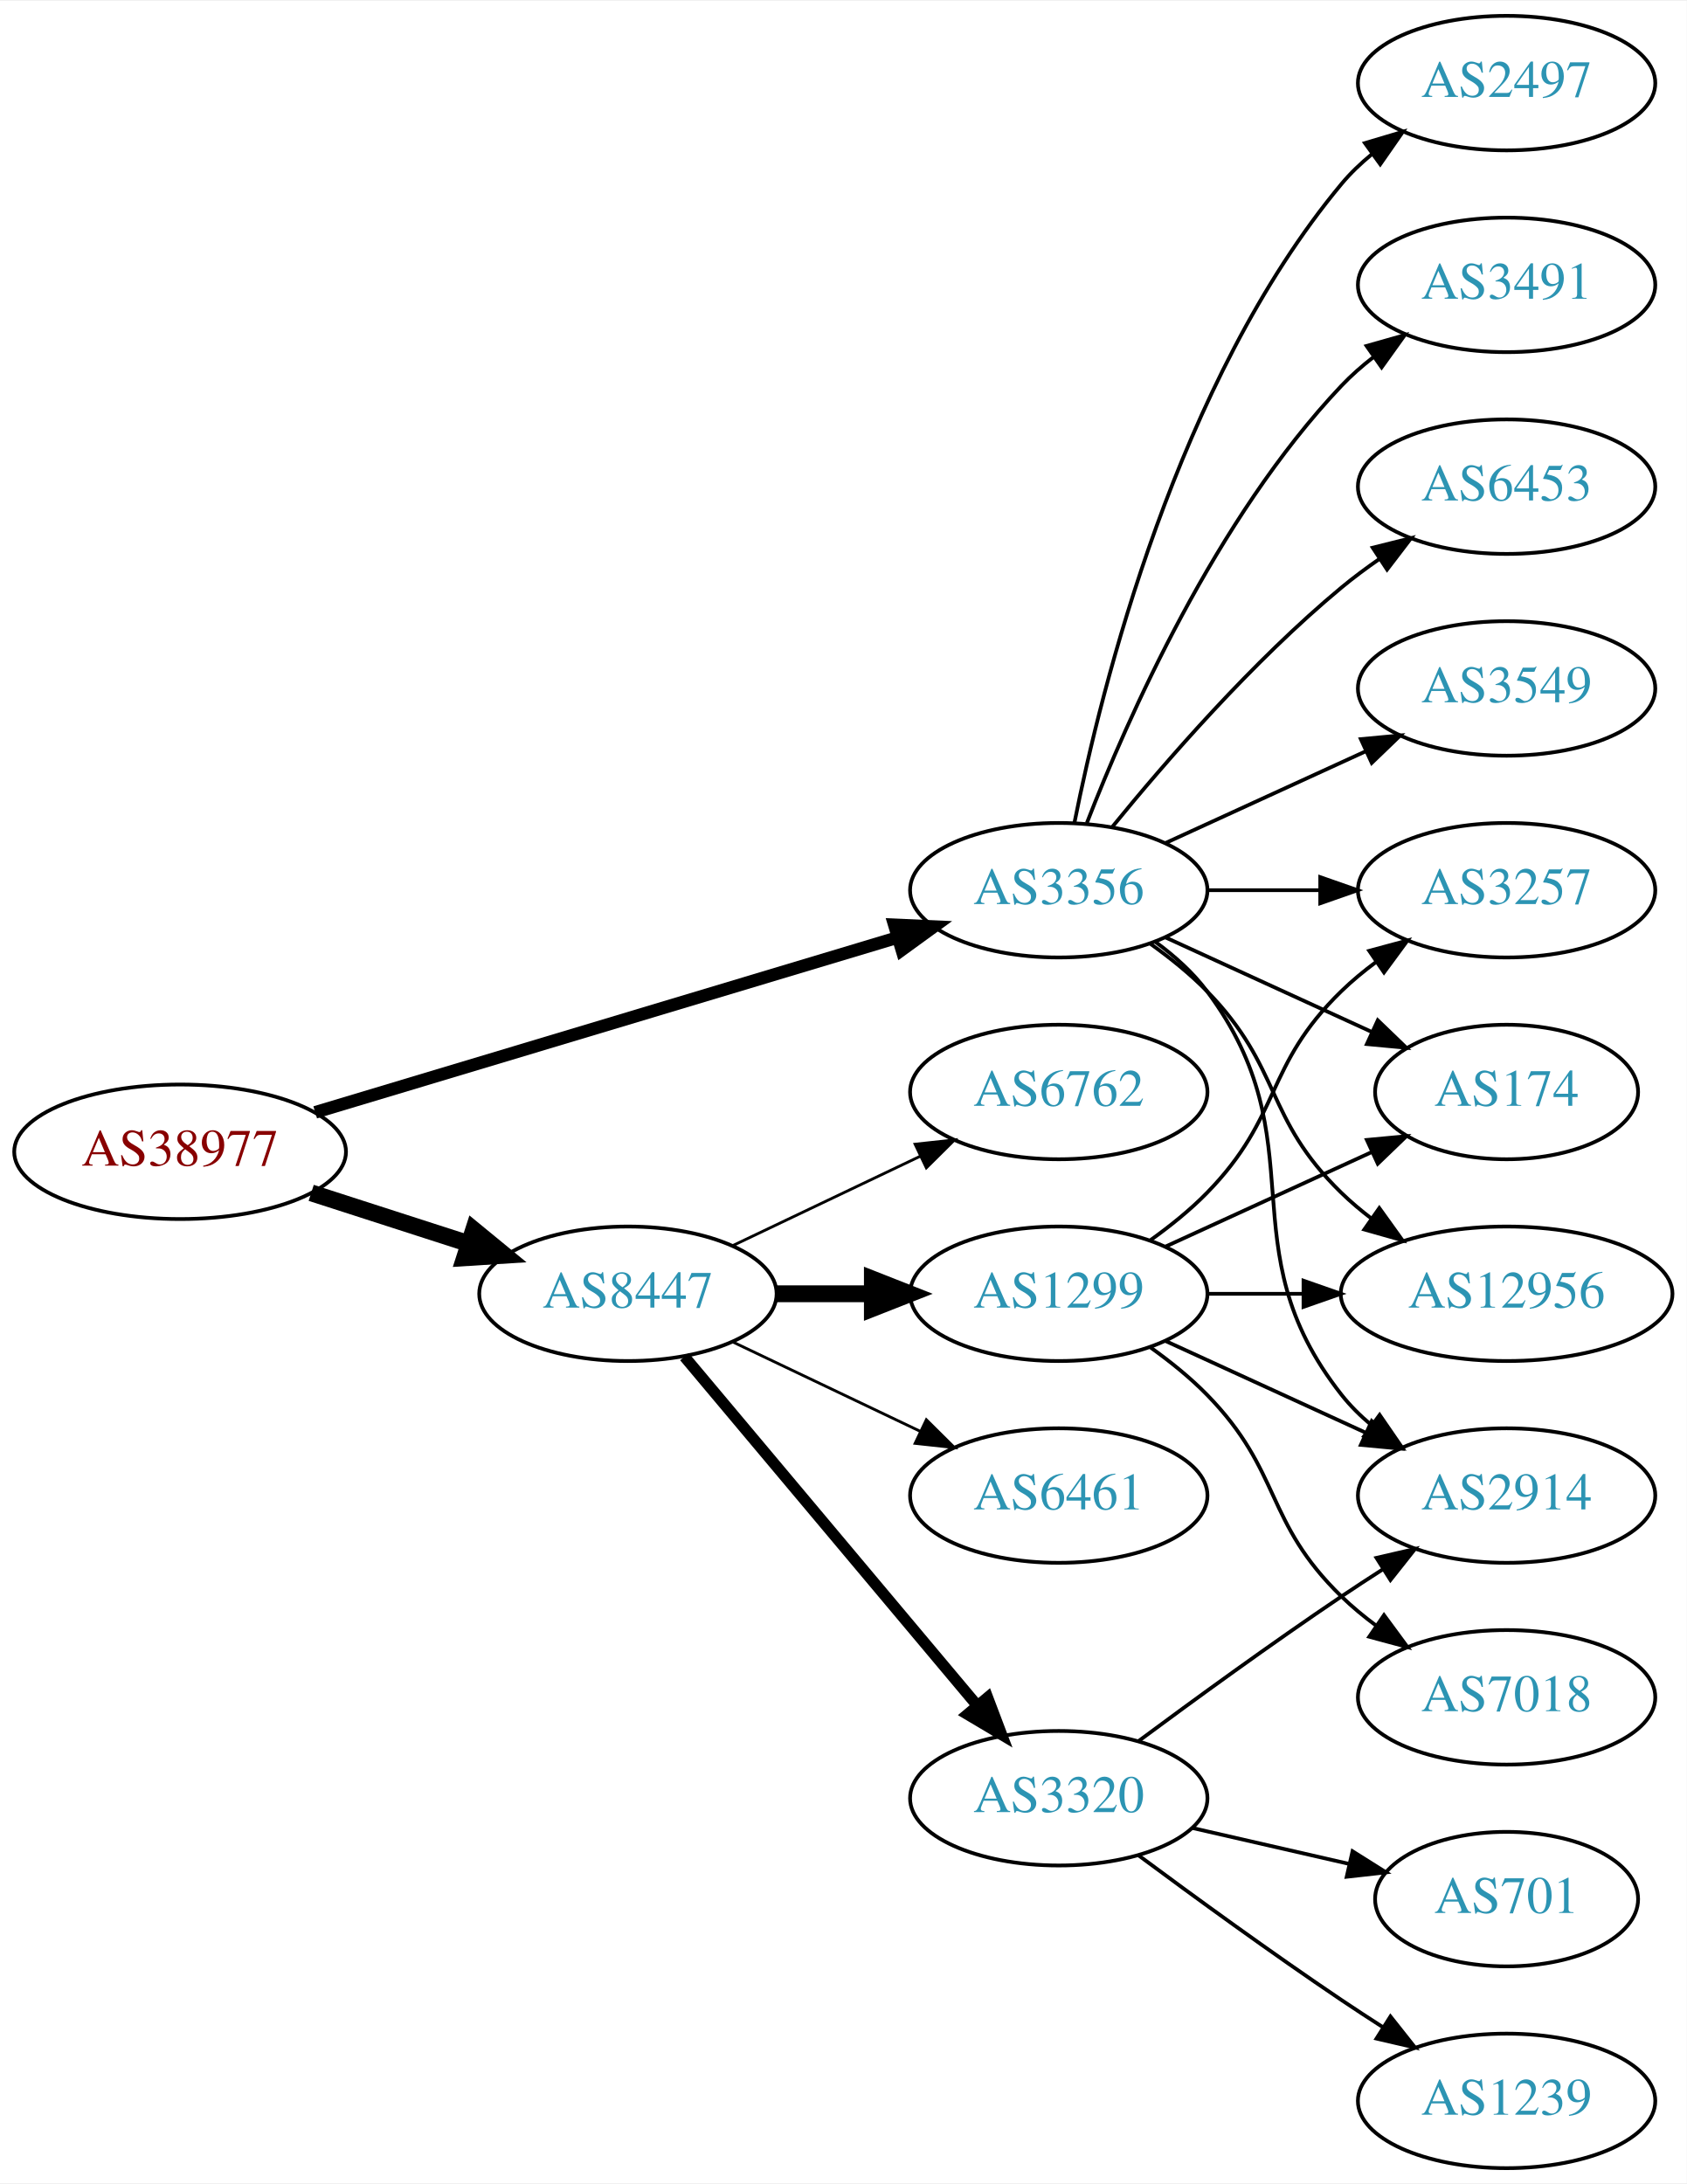
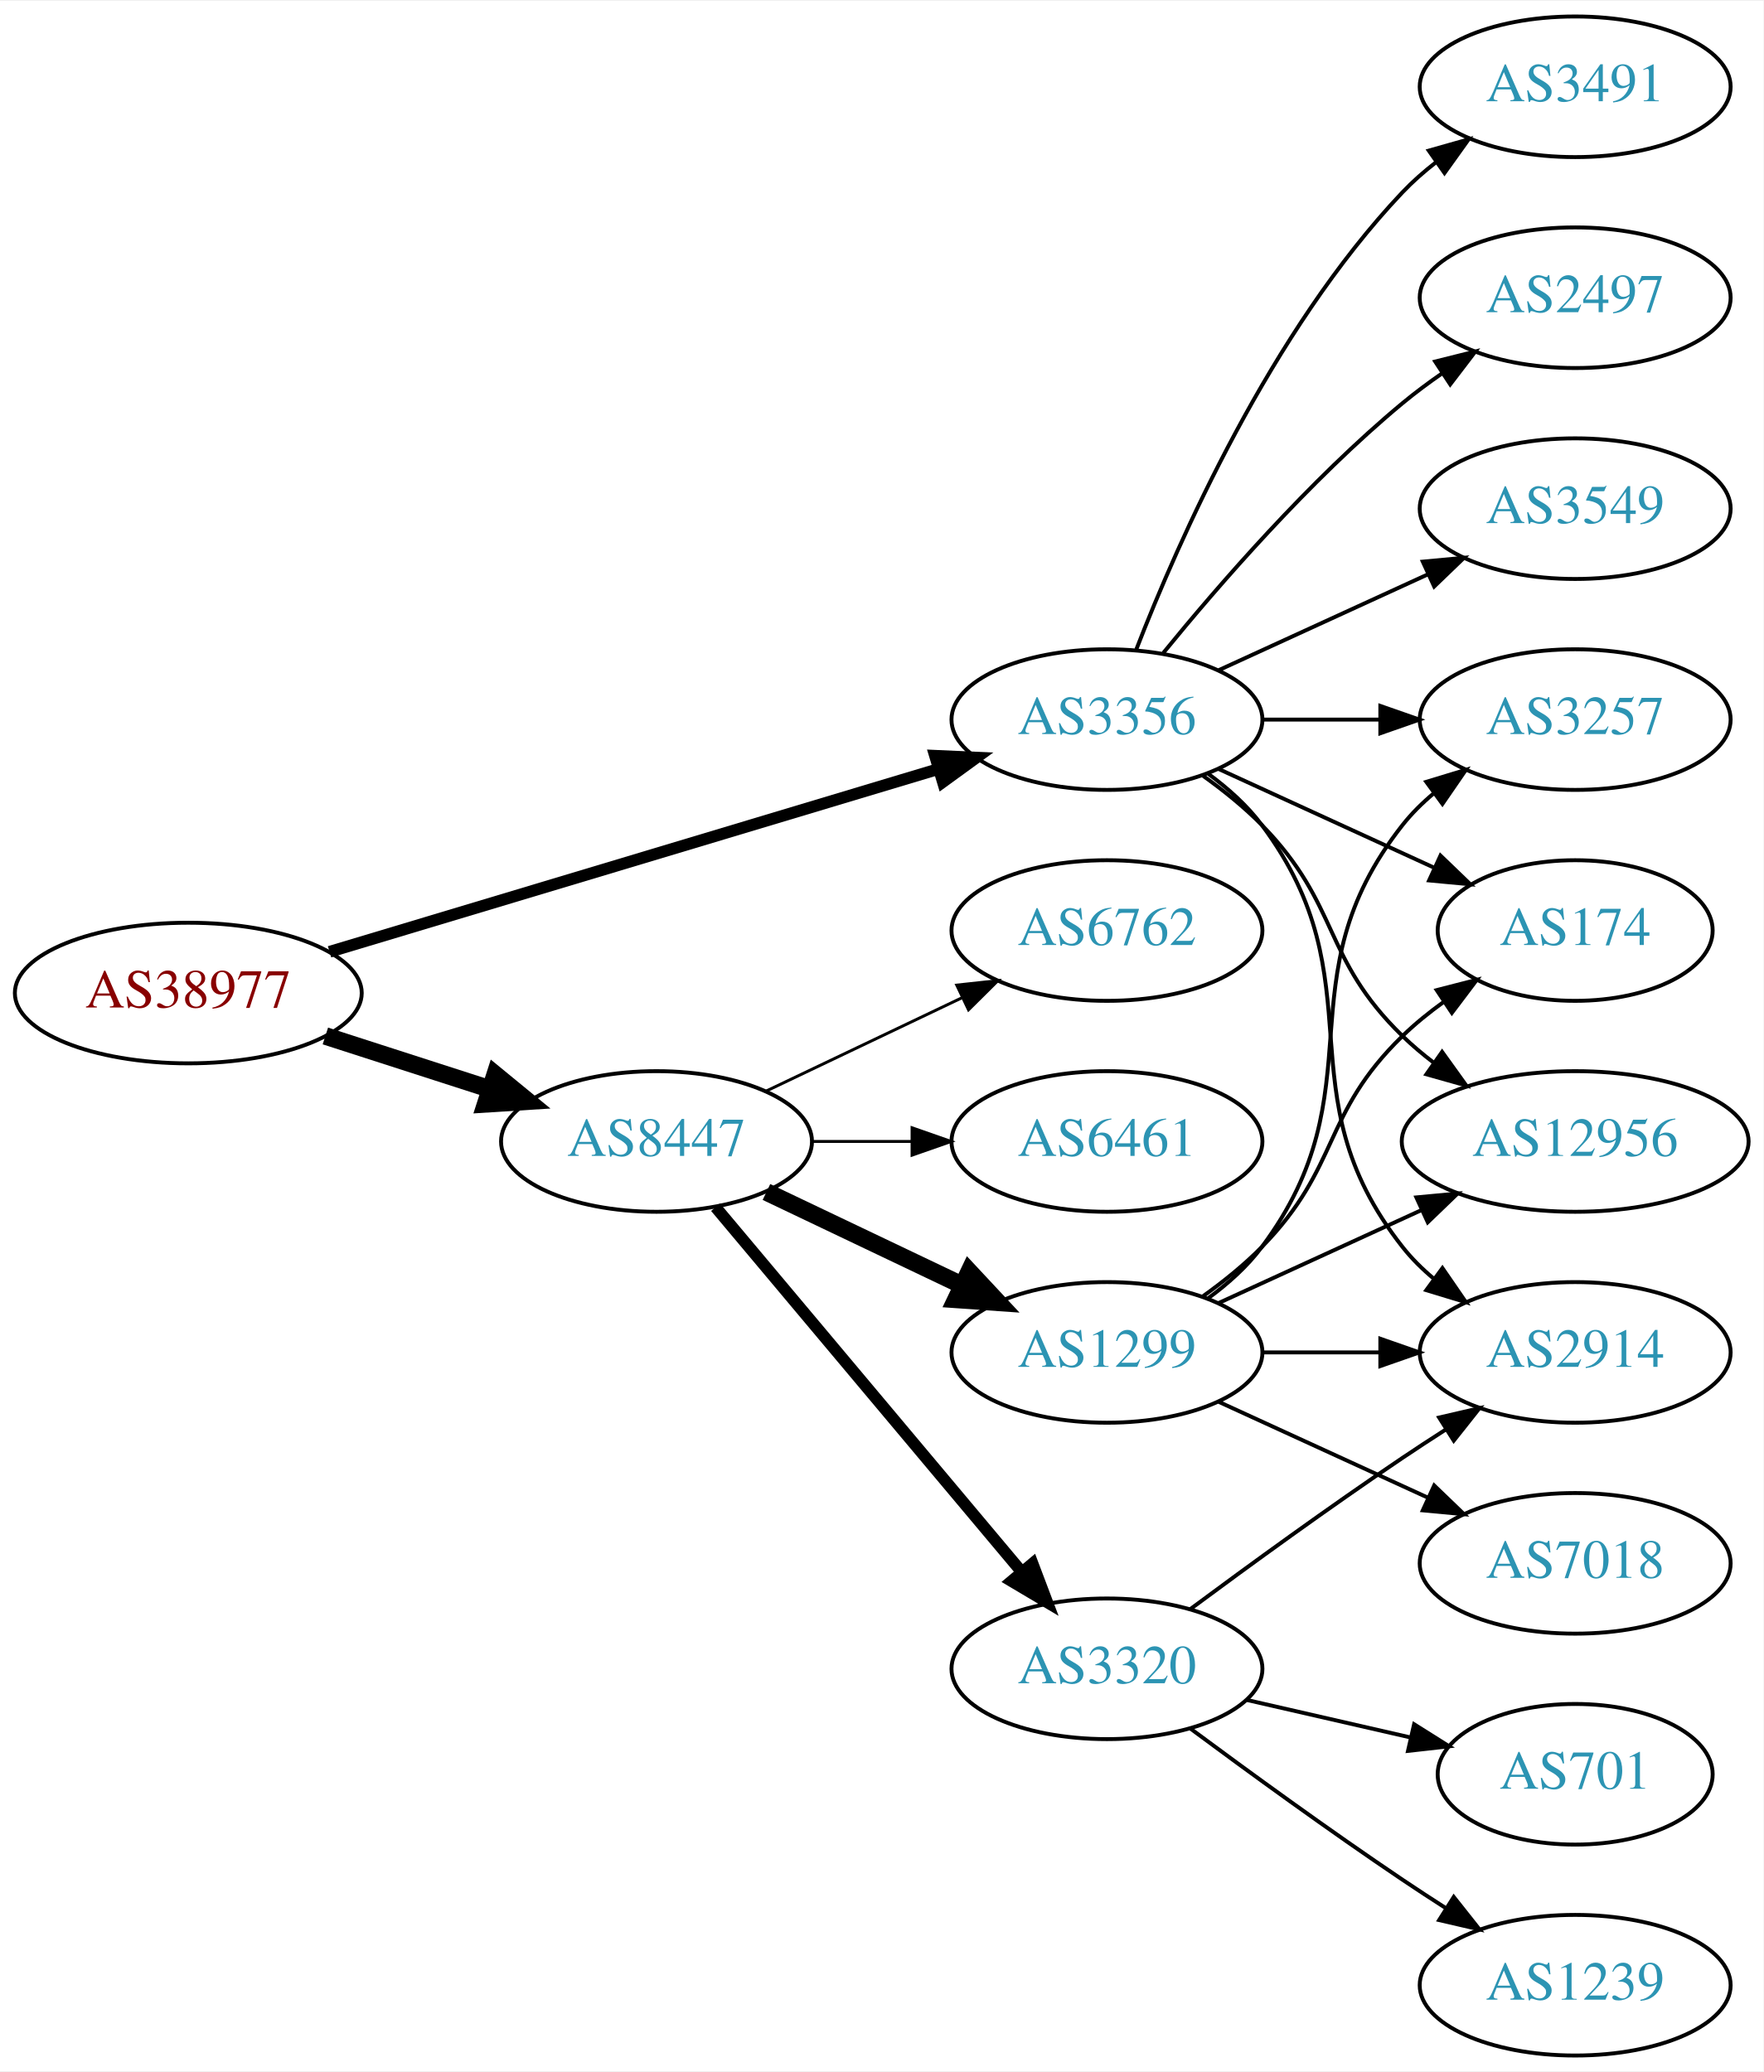
- <svg xmlns="http://www.w3.org/2000/svg" xmlns:xlink="http://www.w3.org/1999/xlink" width="451pt" height="584pt" viewBox="0.00 0.00 451.37 584.00">
-   <g id="graph0" class="graph" transform="scale(1 1) rotate(0) translate(4 580)">
-     <polygon fill="white" stroke="none" points="-4,4 -4,-580 447.37,-580 447.37,4 -4,4" />
+ <svg xmlns="http://www.w3.org/2000/svg" xmlns:xlink="http://www.w3.org/1999/xlink" width="451pt" height="530pt" viewBox="0.00 0.00 451.37 530.00">
+   <g id="graph0" class="graph" transform="scale(1 1) rotate(0) translate(4 526)">
+     <polygon fill="white" stroke="none" points="-4,4 -4,-526 447.37,-526 447.37,4 -4,4" />
    <g id="node1" class="node">
      <g id="a_node1">
        <a xlink:href="/asn/38977" xlink:title="AS38977 ~ Silhouette International Schmied AG [AT]">
          <ellipse fill="#ffffff" stroke="black" cx="44.196" cy="-272" rx="44.393" ry="18" />
          <text text-anchor="middle" x="44.196" y="-268.3" font-family="Times,serif" font-size="14.00" fill="#880000">AS38977</text>
        </a>
      </g>
    </g>
    <g id="node2" class="node">
      <g id="a_node2">
        <a xlink:href="/asn/3356" xlink:title="AS3356 ~ Level 3 Parent, LLC [US]">
          <ellipse fill="#ffffff" stroke="black" cx="279.332" cy="-342" rx="39.794" ry="18" />
          <text text-anchor="middle" x="279.332" y="-338.3" font-family="Times,serif" font-size="14.00" fill="#2c94b3">AS3356</text>
        </a>
      </g>
    </g>
    <g id="edge1" class="edge">
-       <path fill="none" stroke="black" stroke-width="3.375" d="M80.351,-282.555C122.097,-295.09 191.667,-315.979 236.241,-329.362" />
-       <polygon fill="black" stroke="black" stroke-width="3.375" points="235.318,-332.739 245.902,-332.263 237.331,-326.035 235.318,-332.739" />
+       <path fill="none" stroke="black" stroke-width="3" d="M80.351,-282.555C122.097,-295.09 191.667,-315.979 236.241,-329.362" />
+       <polygon fill="black" stroke="black" stroke-width="3" points="235.318,-332.739 245.902,-332.263 237.331,-326.035 235.318,-332.739" />
    </g>
    <g id="node3" class="node">
      <g id="a_node3">
        <a xlink:href="/asn/8447" xlink:title="AS8447 ~ A1 Telekom Austria AG [AT]">
          <ellipse fill="#ffffff" stroke="black" cx="164.039" cy="-234" rx="39.794" ry="18" />
          <text text-anchor="middle" x="164.039" y="-230.3" font-family="Times,serif" font-size="14.00" fill="#2c94b3">AS8447</text>
        </a>
      </g>
    </g>
    <g id="edge2" class="edge">
      <path fill="none" stroke="black" stroke-width="4.5" d="M79.281,-261.009C92.409,-256.776 107.55,-251.893 121.318,-247.454" />
      <polygon fill="black" stroke="black" stroke-width="4.5" points="122.743,-251.131 131.052,-244.315 120.326,-243.636 122.743,-251.131" />
    </g>
    <g id="node4" class="node">
      <g id="a_node4">
-         <a xlink:href="/asn/174" xlink:title="AS174 ~ Cogent Communications [US]">
-           <ellipse fill="#ffffff" stroke="black" cx="399.174" cy="-288" rx="35.194" ry="18" />
-           <text text-anchor="middle" x="399.174" y="-284.3" font-family="Times,serif" font-size="14.00" fill="#2c94b3">AS174</text>
+         <a xlink:href="/asn/3257" xlink:title="AS3257 ~ GTT [DE]">
+           <ellipse fill="#ffffff" stroke="black" cx="399.174" cy="-342" rx="39.794" ry="18" />
+           <text text-anchor="middle" x="399.174" y="-338.3" font-family="Times,serif" font-size="14.00" fill="#2c94b3">AS3257</text>
        </a>
      </g>
    </g>
    <g id="edge3" class="edge">
-       <path fill="none" stroke="black" d="M307.96,-329.339C324.377,-321.817 345.358,-312.202 362.955,-304.139" />
-       <polygon fill="black" stroke="black" points="364.7,-307.189 372.332,-299.842 361.783,-300.826 364.7,-307.189" />
+       <path fill="none" stroke="black" d="M319.244,-342C328.798,-342 339.147,-342 349.11,-342" />
+       <polygon fill="black" stroke="black" points="349.302,-345.5 359.302,-342 349.302,-338.5 349.302,-345.5" />
    </g>
    <g id="node5" class="node">
      <g id="a_node5">
-         <a xlink:href="/asn/6453" xlink:title="AS6453 ~ TATA COMMUNICATIONS (AMERICA) INC [US]">
-           <ellipse fill="#ffffff" stroke="black" cx="399.174" cy="-450" rx="39.794" ry="18" />
-           <text text-anchor="middle" x="399.174" y="-446.3" font-family="Times,serif" font-size="14.00" fill="#2c94b3">AS6453</text>
+         <a xlink:href="/asn/2914" xlink:title="AS2914 ~ NTT America, Inc. [US]">
+           <ellipse fill="#ffffff" stroke="black" cx="399.174" cy="-180" rx="39.794" ry="18" />
+           <text text-anchor="middle" x="399.174" y="-176.3" font-family="Times,serif" font-size="14.00" fill="#2c94b3">AS2914</text>
        </a>
      </g>
    </g>
    <g id="edge4" class="edge">
-       <path fill="none" stroke="black" d="M293.751,-359.065C307.865,-376.375 331.28,-403.345 354.978,-423 358.194,-425.668 361.695,-428.27 365.265,-430.741" />
-       <polygon fill="black" stroke="black" points="363.343,-433.666 373.622,-436.236 367.189,-427.817 363.343,-433.666" />
+       <path fill="none" stroke="black" d="M305.262,-328.118C310.338,-324.389 315.256,-319.984 318.978,-315 349.249,-274.458 323.679,-246.754 354.978,-207 357.303,-204.047 360.047,-201.33 363.006,-198.853" />
+       <polygon fill="black" stroke="black" points="365.199,-201.585 371.203,-192.855 361.065,-195.936 365.199,-201.585" />
    </g>
    <g id="node6" class="node">
      <g id="a_node6">
        <a xlink:href="/asn/3549" xlink:title="AS3549 ~ Level 3 Parent, LLC [US]">
          <ellipse fill="#ffffff" stroke="black" cx="399.174" cy="-396" rx="39.794" ry="18" />
          <text text-anchor="middle" x="399.174" y="-392.3" font-family="Times,serif" font-size="14.00" fill="#2c94b3">AS3549</text>
        </a>
      </g>
    </g>
    <g id="edge5" class="edge">
      <path fill="none" stroke="black" d="M307.96,-354.661C323.917,-361.973 344.188,-371.261 361.471,-379.181" />
      <polygon fill="black" stroke="black" points="360.169,-382.435 370.718,-383.419 363.085,-376.071 360.169,-382.435" />
    </g>
    <g id="node7" class="node">
      <g id="a_node7">
+         <a xlink:href="/asn/174" xlink:title="AS174 ~ Cogent Communications [US]">
+           <ellipse fill="#ffffff" stroke="black" cx="399.174" cy="-288" rx="35.194" ry="18" />
+           <text text-anchor="middle" x="399.174" y="-284.3" font-family="Times,serif" font-size="14.00" fill="#2c94b3">AS174</text>
+         </a>
+       </g>
+     </g>
+     <g id="edge6" class="edge">
+       <path fill="none" stroke="black" d="M307.96,-329.339C324.377,-321.817 345.358,-312.202 362.955,-304.139" />
+       <polygon fill="black" stroke="black" points="364.7,-307.189 372.332,-299.842 361.783,-300.826 364.7,-307.189" />
+     </g>
+     <g id="node8" class="node">
+       <g id="a_node8">
        <a xlink:href="/asn/12956" xlink:title="AS12956 ~ TELXIUS [ES]">
          <ellipse fill="#ffffff" stroke="black" cx="399.174" cy="-234" rx="44.393" ry="18" />
          <text text-anchor="middle" x="399.174" y="-230.3" font-family="Times,serif" font-size="14.00" fill="#2c94b3">AS12956</text>
        </a>
      </g>
    </g>
-     <g id="edge6" class="edge">
+     <g id="edge7" class="edge">
      <path fill="none" stroke="black" d="M303.926,-327.611C309.182,-323.852 314.513,-319.563 318.978,-315 339.151,-294.383 334.285,-281.094 354.978,-261 357.464,-258.586 360.202,-256.278 363.055,-254.1" />
      <polygon fill="black" stroke="black" points="365.11,-256.934 371.291,-248.329 361.092,-251.202 365.11,-256.934" />
    </g>
-     <g id="node8" class="node">
-       <g id="a_node8">
-         <a xlink:href="/asn/3257" xlink:title="AS3257 ~ GTT [DE]">
-           <ellipse fill="#ffffff" stroke="black" cx="399.174" cy="-342" rx="39.794" ry="18" />
-           <text text-anchor="middle" x="399.174" y="-338.3" font-family="Times,serif" font-size="14.00" fill="#2c94b3">AS3257</text>
-         </a>
-       </g>
-     </g>
-     <g id="edge7" class="edge">
-       <path fill="none" stroke="black" d="M319.244,-342C328.798,-342 339.147,-342 349.11,-342" />
-       <polygon fill="black" stroke="black" points="349.302,-345.5 359.302,-342 349.302,-338.5 349.302,-345.5" />
-     </g>
    <g id="node9" class="node">
      <g id="a_node9">
-         <a xlink:href="/asn/2497" xlink:title="AS2497 ~ Internet Initiative Japan Inc. [JP]">
-           <ellipse fill="#ffffff" stroke="black" cx="399.174" cy="-558" rx="39.794" ry="18" />
-           <text text-anchor="middle" x="399.174" y="-554.3" font-family="Times,serif" font-size="14.00" fill="#2c94b3">AS2497</text>
-         </a>
-       </g>
-     </g>
-     <g id="edge8" class="edge">
-       <path fill="none" stroke="black" d="M283.53,-360.073C290.694,-396.141 310.968,-478.125 354.978,-531 357.383,-533.889 360.179,-536.563 363.172,-539.013" />
-       <polygon fill="black" stroke="black" points="361.26,-541.95 371.415,-544.973 365.361,-536.277 361.26,-541.95" />
-     </g>
-     <g id="node10" class="node">
-       <g id="a_node10">
        <a xlink:href="/asn/3491" xlink:title="AS3491 ~ PCCW Global, Inc. [US]">
          <ellipse fill="#ffffff" stroke="black" cx="399.174" cy="-504" rx="39.794" ry="18" />
          <text text-anchor="middle" x="399.174" y="-500.3" font-family="Times,serif" font-size="14.00" fill="#2c94b3">AS3491</text>
        </a>
      </g>
    </g>
-     <g id="edge9" class="edge">
+     <g id="edge8" class="edge">
      <path fill="none" stroke="black" d="M286.855,-359.994C297.605,-387.728 321.262,-441.429 354.978,-477 357.564,-479.728 360.481,-482.294 363.55,-484.677" />
      <polygon fill="black" stroke="black" points="361.704,-487.658 371.898,-490.543 365.728,-481.93 361.704,-487.658" />
    </g>
+     <g id="node10" class="node">
+       <g id="a_node10">
+         <a xlink:href="/asn/2497" xlink:title="AS2497 ~ Internet Initiative Japan Inc. [JP]">
+           <ellipse fill="#ffffff" stroke="black" cx="399.174" cy="-450" rx="39.794" ry="18" />
+           <text text-anchor="middle" x="399.174" y="-446.3" font-family="Times,serif" font-size="14.00" fill="#2c94b3">AS2497</text>
+         </a>
+       </g>
+     </g>
+     <g id="edge9" class="edge">
+       <path fill="none" stroke="black" d="M293.751,-359.065C307.865,-376.375 331.28,-403.345 354.978,-423 358.194,-425.668 361.695,-428.27 365.265,-430.741" />
+       <polygon fill="black" stroke="black" points="363.343,-433.666 373.622,-436.236 367.189,-427.817 363.343,-433.666" />
+     </g>
    <g id="node11" class="node">
      <g id="a_node11">
-         <a xlink:href="/asn/2914" xlink:title="AS2914 ~ NTT America, Inc. [US]">
-           <ellipse fill="#ffffff" stroke="black" cx="399.174" cy="-180" rx="39.794" ry="18" />
-           <text text-anchor="middle" x="399.174" y="-176.3" font-family="Times,serif" font-size="14.00" fill="#2c94b3">AS2914</text>
+         <a xlink:href="/asn/1299" xlink:title="AS1299 ~ Telia Carrier [EU]">
+           <ellipse fill="#ffffff" stroke="black" cx="279.332" cy="-180" rx="39.794" ry="18" />
+           <text text-anchor="middle" x="279.332" y="-176.3" font-family="Times,serif" font-size="14.00" fill="#2c94b3">AS1299</text>
        </a>
      </g>
    </g>
    <g id="edge10" class="edge">
-       <path fill="none" stroke="black" d="M305.262,-328.118C310.338,-324.389 315.256,-319.984 318.978,-315 349.249,-274.458 323.679,-246.754 354.978,-207 357.303,-204.047 360.047,-201.33 363.006,-198.853" />
-       <polygon fill="black" stroke="black" points="365.199,-201.585 371.203,-192.855 361.065,-195.936 365.199,-201.585" />
+       <path fill="none" stroke="black" stroke-width="4.5" d="M192.175,-221.066C207.169,-213.919 225.99,-204.948 242.213,-197.215" />
+       <polygon fill="black" stroke="black" stroke-width="4.5" points="244.084,-200.686 251.417,-192.829 240.695,-193.577 244.084,-200.686" />
    </g>
    <g id="node12" class="node">
      <g id="a_node12">
-         <a xlink:href="/asn/1299" xlink:title="AS1299 ~ Telia Carrier [EU]">
-           <ellipse fill="#ffffff" stroke="black" cx="279.332" cy="-234" rx="39.794" ry="18" />
-           <text text-anchor="middle" x="279.332" y="-230.3" font-family="Times,serif" font-size="14.00" fill="#2c94b3">AS1299</text>
+         <a xlink:href="/asn/3320" xlink:title="AS3320 ~ DTAG [DE]">
+           <ellipse fill="#ffffff" stroke="black" cx="279.332" cy="-99" rx="39.794" ry="18" />
+           <text text-anchor="middle" x="279.332" y="-95.3" font-family="Times,serif" font-size="14.00" fill="#2c94b3">AS3320</text>
        </a>
      </g>
    </g>
    <g id="edge11" class="edge">
-       <path fill="none" stroke="black" stroke-width="4.5" d="M203.711,-234C211.914,-234 220.678,-234 229.21,-234" />
-       <polygon fill="black" stroke="black" stroke-width="4.5" points="229.449,-237.938 239.449,-234 229.449,-230.063 229.449,-237.938" />
+       <path fill="none" stroke="black" stroke-width="3" d="M179.158,-217.175C198.833,-193.731 234.637,-151.066 257.415,-123.924" />
+       <polygon fill="black" stroke="black" stroke-width="3" points="260.287,-125.947 264.034,-116.037 254.925,-121.447 260.287,-125.947" />
    </g>
    <g id="node13" class="node">
      <g id="a_node13">
        <a xlink:href="/asn/6762" xlink:title="AS6762 ~ TELECOM ITALIA SPARKLE S.p.A. [IT]">
          <ellipse fill="#ffffff" stroke="black" cx="279.332" cy="-288" rx="39.794" ry="18" />
          <text text-anchor="middle" x="279.332" y="-284.3" font-family="Times,serif" font-size="14.00" fill="#2c94b3">AS6762</text>
        </a>
      </g>
    </g>
    <g id="edge12" class="edge">
      <path fill="none" stroke="black" stroke-width="0.75" d="M192.175,-246.934C207.169,-254.081 225.99,-263.052 242.213,-270.785" />
      <polygon fill="black" stroke="black" stroke-width="0.75" points="240.884,-274.028 251.417,-275.171 243.895,-267.709 240.884,-274.028" />
    </g>
    <g id="node14" class="node">
      <g id="a_node14">
-         <a xlink:href="/asn/3320" xlink:title="AS3320 ~ DTAG [DE]">
-           <ellipse fill="#ffffff" stroke="black" cx="279.332" cy="-99" rx="39.794" ry="18" />
-           <text text-anchor="middle" x="279.332" y="-95.3" font-family="Times,serif" font-size="14.00" fill="#2c94b3">AS3320</text>
+         <a xlink:href="/asn/6461" xlink:title="AS6461 ~ Zayo Bandwidth [US]">
+           <ellipse fill="#ffffff" stroke="black" cx="279.332" cy="-234" rx="39.794" ry="18" />
+           <text text-anchor="middle" x="279.332" y="-230.3" font-family="Times,serif" font-size="14.00" fill="#2c94b3">AS6461</text>
        </a>
      </g>
    </g>
    <g id="edge13" class="edge">
-       <path fill="none" stroke="black" stroke-width="3" d="M179.158,-217.175C198.833,-193.731 234.637,-151.066 257.415,-123.924" />
-       <polygon fill="black" stroke="black" stroke-width="3" points="260.287,-125.947 264.034,-116.037 254.925,-121.447 260.287,-125.947" />
+       <path fill="none" stroke="black" stroke-width="0.75" d="M203.711,-234C211.914,-234 220.678,-234 229.21,-234" />
+       <polygon fill="black" stroke="black" stroke-width="0.75" points="229.449,-237.5 239.449,-234 229.449,-230.5 229.449,-237.5" />
+     </g>
+     <g id="edge14" class="edge">
+       <path fill="none" stroke="black" d="M305.262,-193.882C310.338,-197.611 315.256,-202.016 318.978,-207 349.249,-247.542 323.679,-275.246 354.978,-315 357.303,-317.953 360.047,-320.67 363.006,-323.147" />
+       <polygon fill="black" stroke="black" points="361.065,-326.064 371.203,-329.145 365.199,-320.415 361.065,-326.064" />
+     </g>
+     <g id="edge15" class="edge">
+       <path fill="none" stroke="black" d="M319.244,-180C328.798,-180 339.147,-180 349.11,-180" />
+       <polygon fill="black" stroke="black" points="349.302,-183.5 359.302,-180 349.302,-176.5 349.302,-183.5" />
+     </g>
+     <g id="edge16" class="edge">
+       <path fill="none" stroke="black" d="M303.926,-194.389C309.182,-198.148 314.513,-202.437 318.978,-207 339.151,-227.617 334.285,-240.906 354.978,-261 358.206,-264.134 361.857,-267.089 365.635,-269.812" />
+       <polygon fill="black" stroke="black" points="363.732,-272.75 373.995,-275.383 367.614,-266.925 363.732,-272.75" />
+     </g>
+     <g id="edge17" class="edge">
+       <path fill="none" stroke="black" d="M307.96,-192.661C323.458,-199.762 343.025,-208.728 359.971,-216.494" />
+       <polygon fill="black" stroke="black" points="358.525,-219.681 369.074,-220.665 361.441,-213.317 358.525,-219.681" />
    </g>
    <g id="node15" class="node">
      <g id="a_node15">
-         <a xlink:href="/asn/6461" xlink:title="AS6461 ~ Zayo Bandwidth [US]">
-           <ellipse fill="#ffffff" stroke="black" cx="279.332" cy="-180" rx="39.794" ry="18" />
-           <text text-anchor="middle" x="279.332" y="-176.3" font-family="Times,serif" font-size="14.00" fill="#2c94b3">AS6461</text>
-         </a>
-       </g>
-     </g>
-     <g id="edge14" class="edge">
-       <path fill="none" stroke="black" stroke-width="0.75" d="M192.175,-221.066C207.169,-213.919 225.99,-204.948 242.213,-197.215" />
-       <polygon fill="black" stroke="black" stroke-width="0.75" points="243.895,-200.291 251.417,-192.829 240.884,-193.972 243.895,-200.291" />
-     </g>
-     <g id="edge16" class="edge">
-       <path fill="none" stroke="black" d="M307.96,-246.661C324.377,-254.183 345.358,-263.798 362.955,-271.861" />
-       <polygon fill="black" stroke="black" points="361.783,-275.174 372.332,-276.158 364.7,-268.811 361.783,-275.174" />
-     </g>
-     <g id="edge18" class="edge">
-       <path fill="none" stroke="black" d="M319.244,-234C327.347,-234 336.022,-234 344.548,-234" />
-       <polygon fill="black" stroke="black" points="344.826,-237.5 354.826,-234 344.826,-230.5 344.826,-237.5" />
-     </g>
-     <g id="edge19" class="edge">
-       <path fill="none" stroke="black" d="M303.926,-248.389C309.182,-252.148 314.513,-256.437 318.978,-261 339.151,-281.617 334.285,-294.906 354.978,-315 357.823,-317.763 360.997,-320.386 364.297,-322.834" />
-       <polygon fill="black" stroke="black" points="362.414,-325.786 372.645,-328.538 366.363,-320.006 362.414,-325.786" />
-     </g>
-     <g id="edge15" class="edge">
-       <path fill="none" stroke="black" d="M307.96,-221.339C323.917,-214.027 344.188,-204.739 361.471,-196.819" />
-       <polygon fill="black" stroke="black" points="363.085,-199.929 370.718,-192.581 360.169,-193.565 363.085,-199.929" />
-     </g>
-     <g id="node16" class="node">
-       <g id="a_node16">
        <a xlink:href="/asn/7018" xlink:title="AS7018 ~ AT&amp;T Services, Inc. [US]">
          <ellipse fill="#ffffff" stroke="black" cx="399.174" cy="-126" rx="39.794" ry="18" />
          <text text-anchor="middle" x="399.174" y="-122.3" font-family="Times,serif" font-size="14.00" fill="#2c94b3">AS7018</text>
        </a>
      </g>
    </g>
-     <g id="edge17" class="edge">
-       <path fill="none" stroke="black" d="M303.926,-219.611C309.182,-215.852 314.513,-211.563 318.978,-207 339.151,-186.383 334.285,-173.094 354.978,-153 357.823,-150.237 360.997,-147.614 364.297,-145.166" />
-       <polygon fill="black" stroke="black" points="366.363,-147.994 372.645,-139.462 362.414,-142.214 366.363,-147.994" />
-     </g>
-     <g id="edge21" class="edge">
+     <g id="edge18" class="edge">
+       <path fill="none" stroke="black" d="M307.96,-167.339C323.917,-160.027 344.188,-150.739 361.471,-142.819" />
+       <polygon fill="black" stroke="black" points="363.085,-145.929 370.718,-138.581 360.169,-139.565 363.085,-145.929" />
+     </g>
+     <g id="edge19" class="edge">
      <path fill="none" stroke="black" d="M300.662,-114.277C315.524,-125.304 336.269,-140.407 354.978,-153 358.527,-155.389 362.277,-157.839 366.026,-160.242" />
      <polygon fill="black" stroke="black" points="364.352,-163.325 374.674,-165.712 368.094,-157.409 364.352,-163.325" />
    </g>
-     <g id="node17" class="node">
-       <g id="a_node17">
+     <g id="node16" class="node">
+       <g id="a_node16">
        <a xlink:href="/asn/701" xlink:title="AS701 ~ UUNET [US]">
          <ellipse fill="#ffffff" stroke="black" cx="399.174" cy="-72" rx="35.194" ry="18" />
          <text text-anchor="middle" x="399.174" y="-68.3" font-family="Times,serif" font-size="14.00" fill="#2c94b3">AS701</text>
        </a>
      </g>
    </g>
    <g id="edge20" class="edge">
      <path fill="none" stroke="black" d="M315.051,-91.045C328.143,-88.045 343.166,-84.603 356.806,-81.478" />
      <polygon fill="black" stroke="black" points="357.948,-84.807 366.914,-79.162 356.384,-77.984 357.948,-84.807" />
    </g>
-     <g id="node18" class="node">
-       <g id="a_node18">
+     <g id="node17" class="node">
+       <g id="a_node17">
        <a xlink:href="/asn/1239" xlink:title="AS1239 ~ Sprint [US]">
          <ellipse fill="#ffffff" stroke="black" cx="399.174" cy="-18" rx="39.794" ry="18" />
          <text text-anchor="middle" x="399.174" y="-14.3" font-family="Times,serif" font-size="14.00" fill="#2c94b3">AS1239</text>
        </a>
      </g>
    </g>
-     <g id="edge22" class="edge">
+     <g id="edge21" class="edge">
      <path fill="none" stroke="black" d="M300.662,-83.723C315.524,-72.696 336.269,-57.593 354.978,-45 358.527,-42.611 362.277,-40.161 366.026,-37.758" />
      <polygon fill="black" stroke="black" points="368.094,-40.591 374.674,-32.288 364.352,-34.675 368.094,-40.591" />
    </g>
  </g>
</svg>
